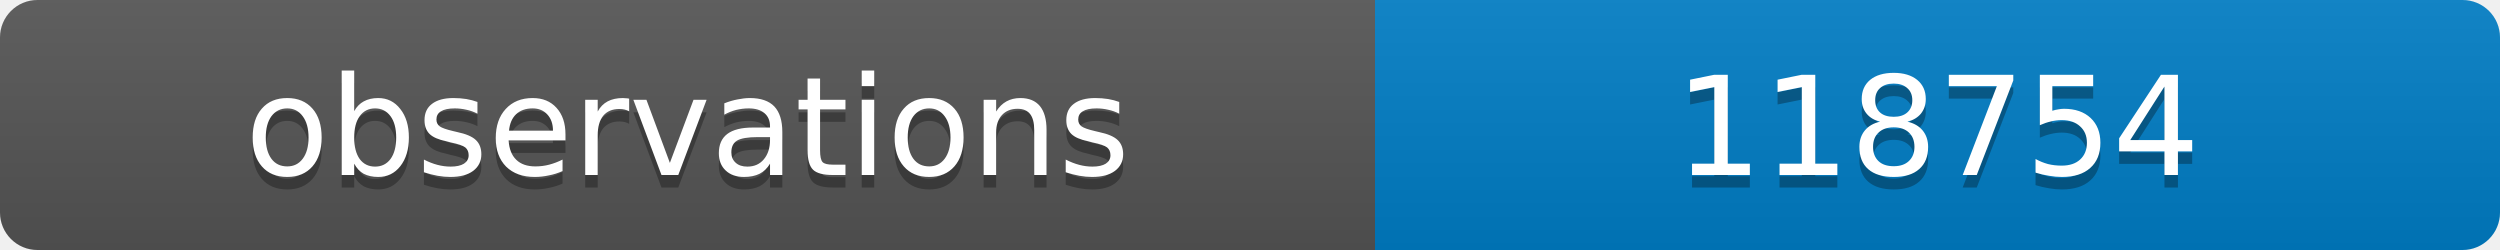
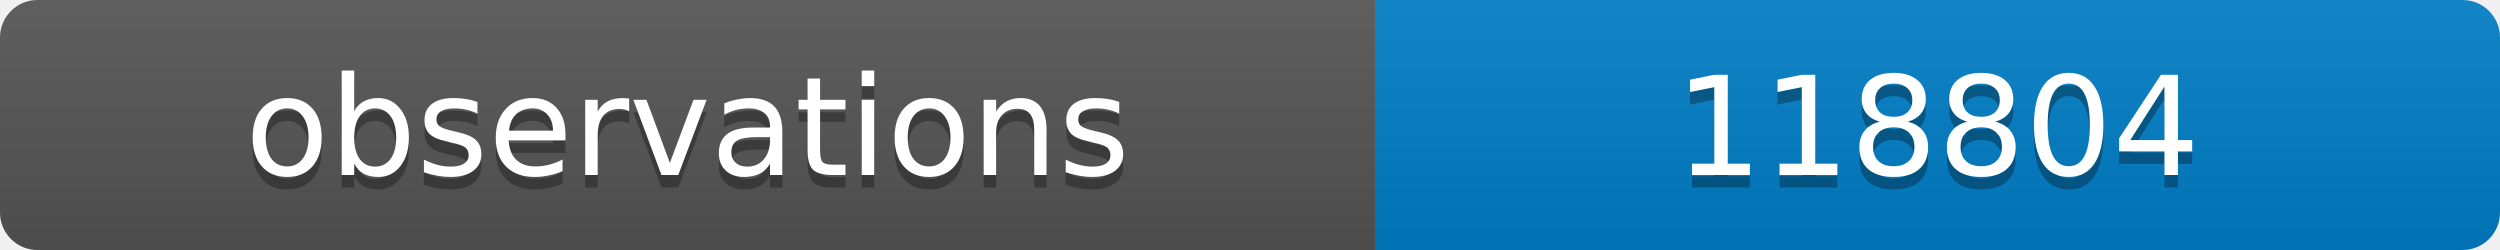
<svg xmlns="http://www.w3.org/2000/svg" width="200" height="20">
  <linearGradient id="b" x2="0" y2="100%">
    <stop offset="0" stop-color="#bbb" stop-opacity=".1" />
    <stop offset="1" stop-opacity=".1" />
  </linearGradient>
  <clipPath id="a">
    <rect width="200" height="20" rx="3" fill="#fff" />
  </clipPath>
  <g clip-path="url(#a)">
    <path fill="#555" d="M0 0h110v20H0z" />
    <path fill="#007ec6" d="M110 0h90v20H110z" />
    <path fill="url(#b)" d="M0 0h200v20H0z" />
  </g>
  <g fill="#fff" text-anchor="middle" font-family="DejaVu Sans,Verdana,Geneva,sans-serif" font-size="11">
    <text x="55" y="15" fill="#010101" fill-opacity=".3">observations</text>
    <text x="55" y="14">observations</text>
-     <text x="155" y="15" fill="#010101" fill-opacity=".3">118754</text>
-     <text x="155" y="14">118754</text>
+     <text x="155" y="15" fill="#010101" fill-opacity=".3">118804</text>
+     <text x="155" y="14">118804</text>
  </g>
</svg>
